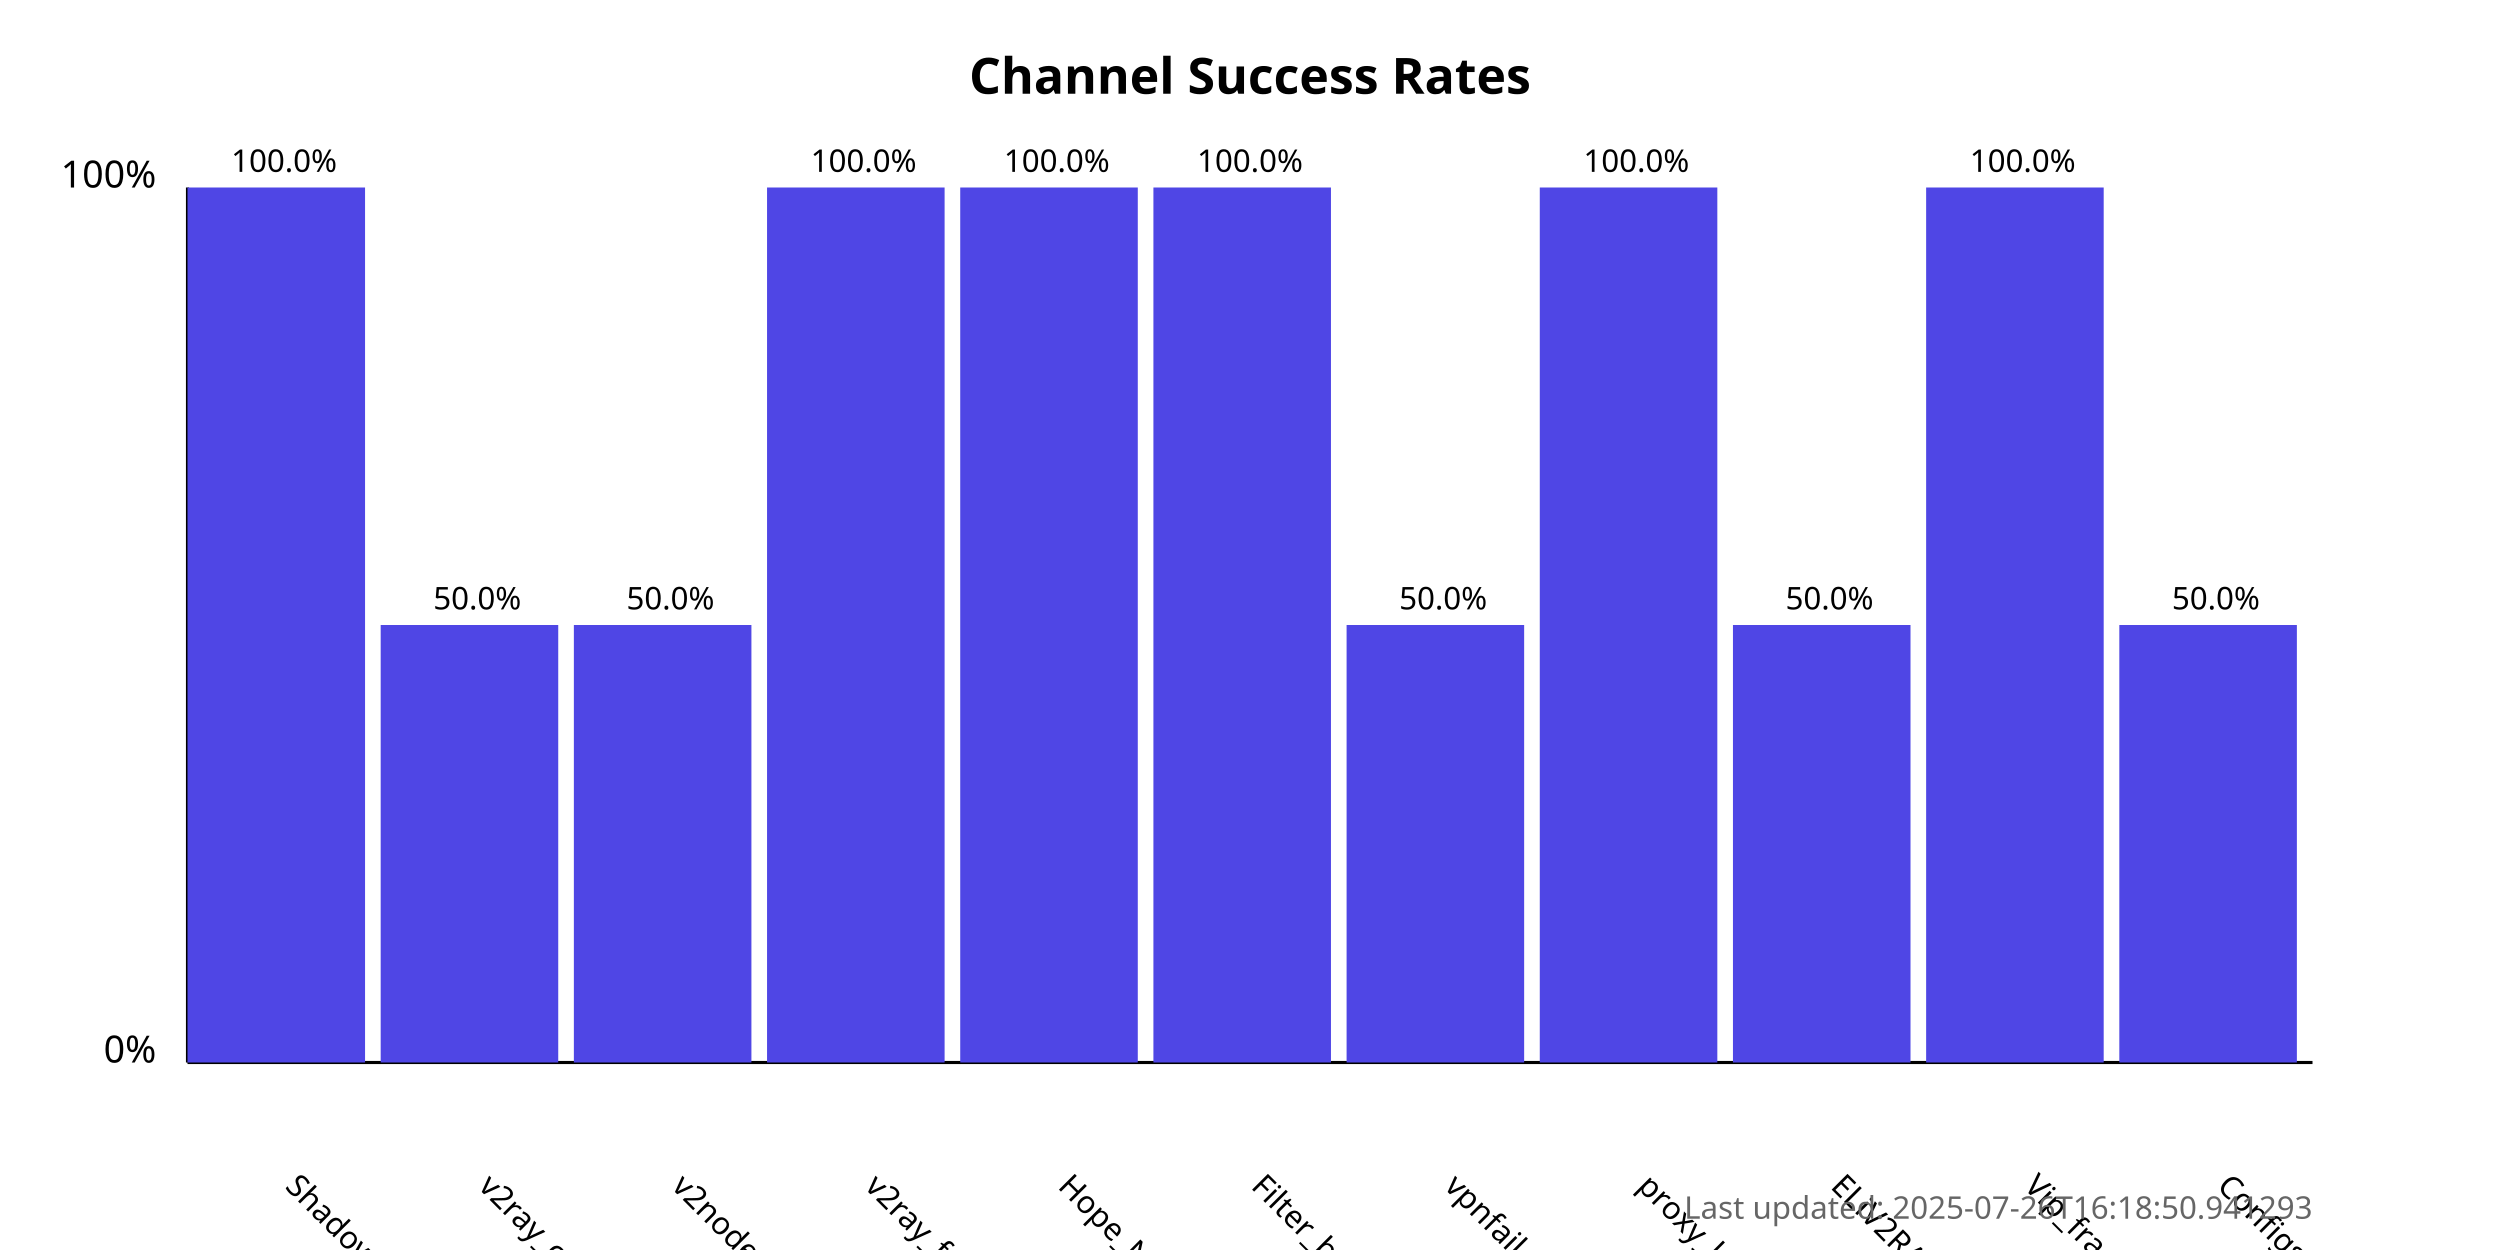
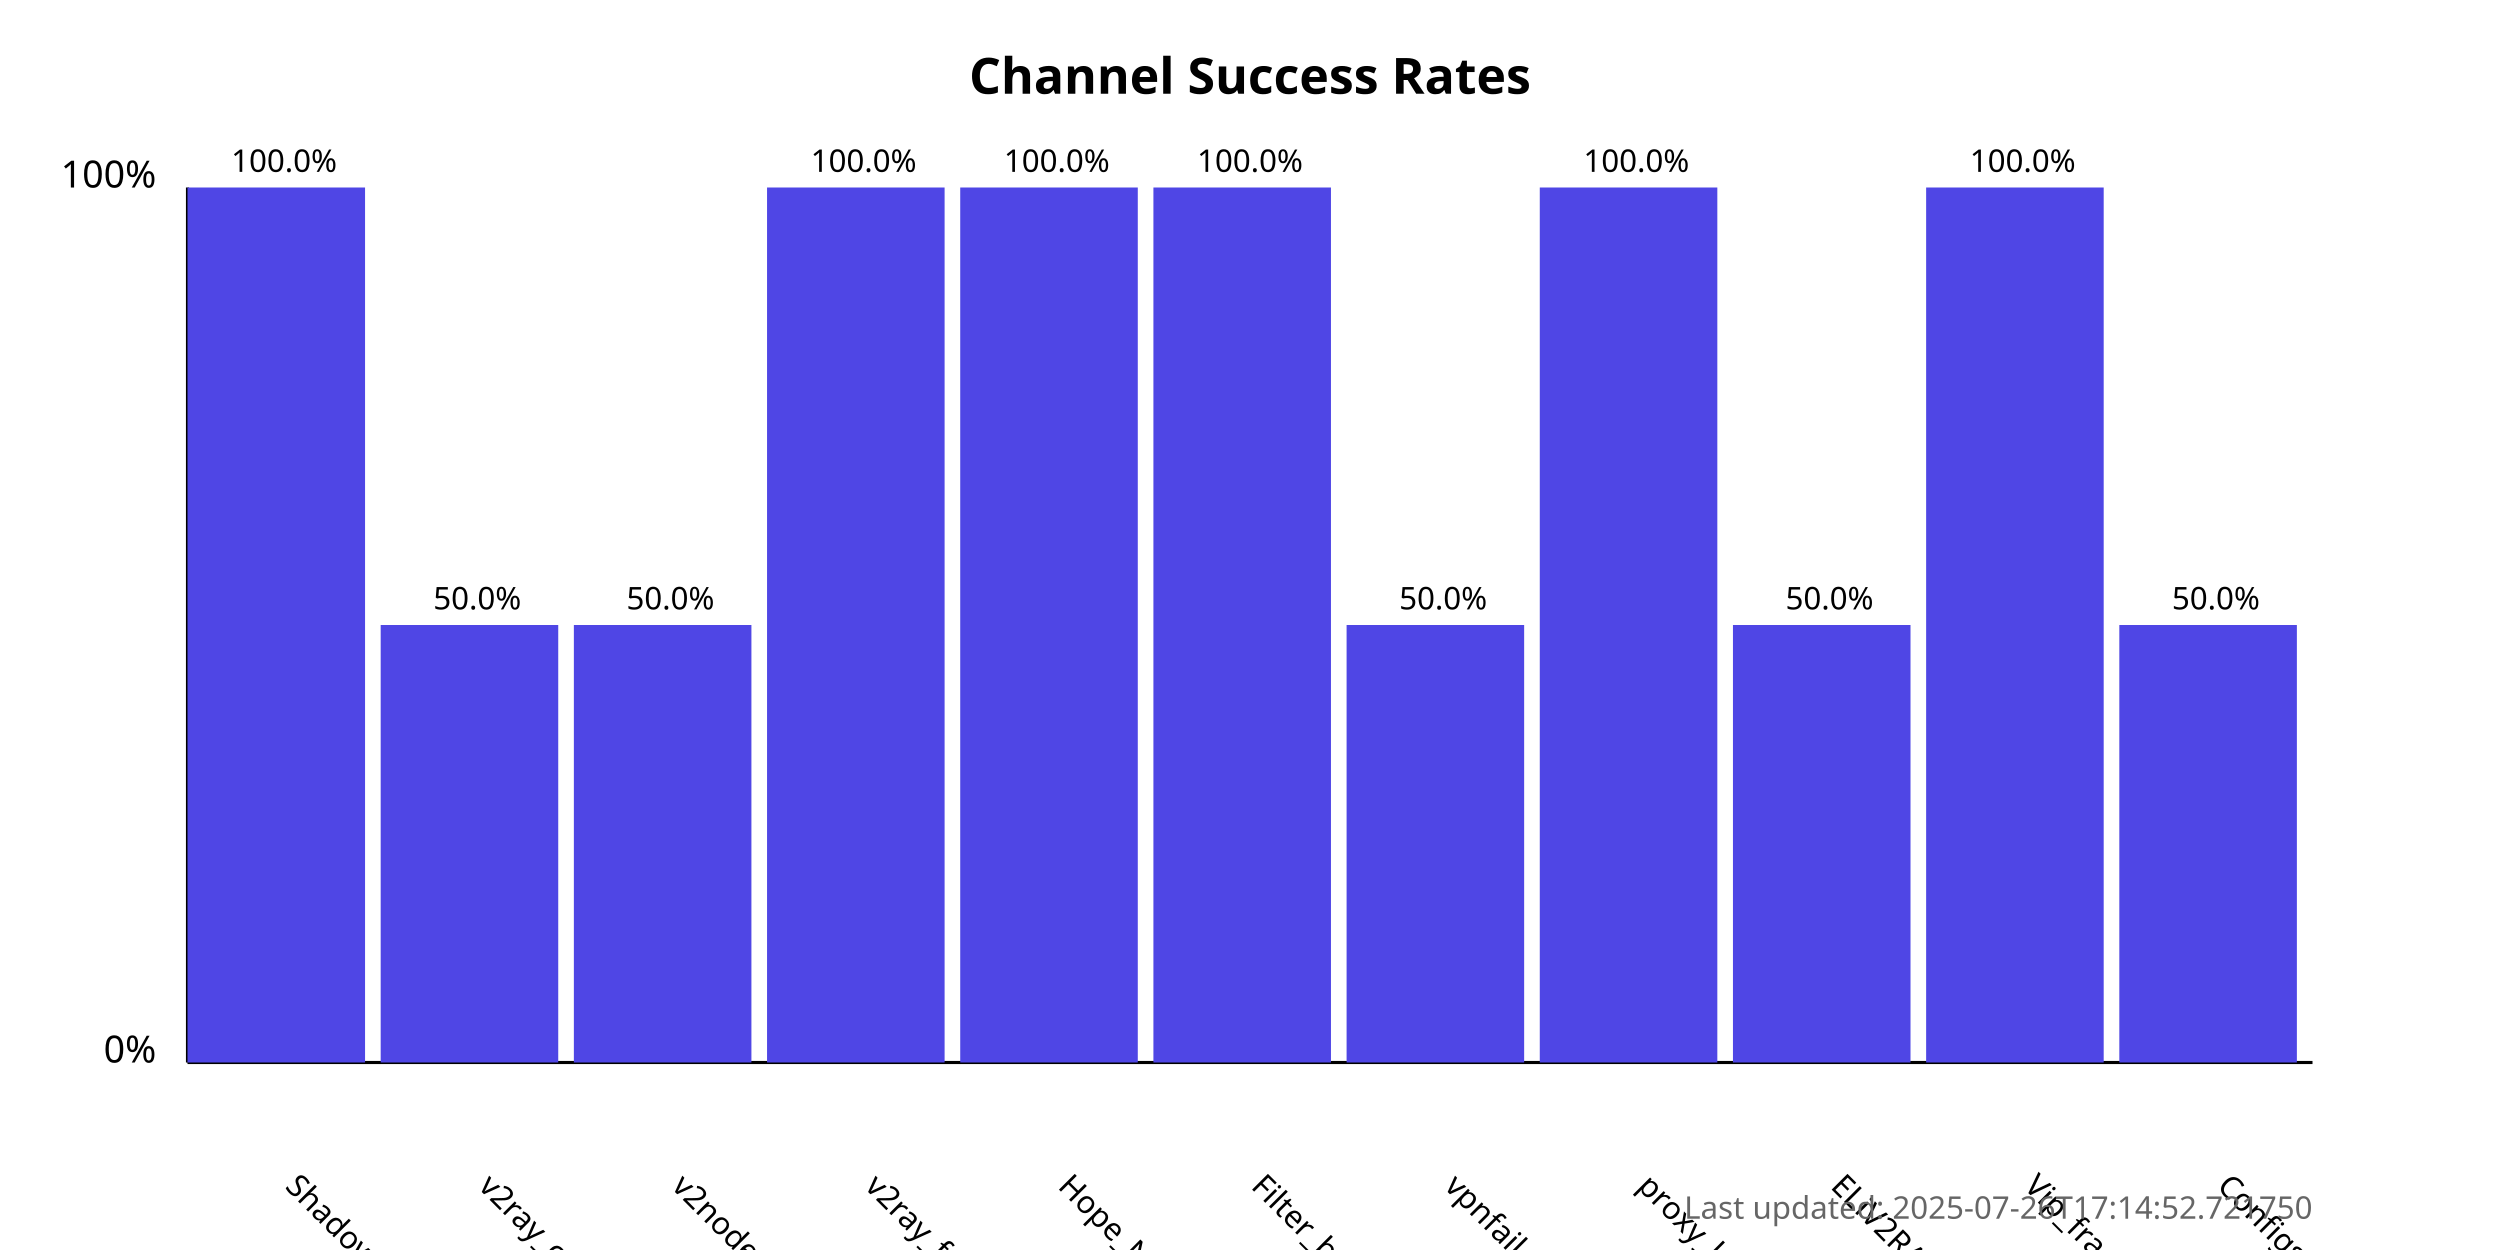
<svg xmlns="http://www.w3.org/2000/svg" width="800" height="400">
  <style>
            .chart-title { font: bold 16px sans-serif; }
            .axis-label { font: 12px sans-serif; }
            .tick-label { font: 10px sans-serif; }
            .bar { fill: #4f46e5; }
            .bar:hover { fill: #6366f1; }
            .timestamp { font: 10px sans-serif; fill: #666; }
        </style>
  <text x="400.0" y="30" text-anchor="middle" class="chart-title">
            Channel Success Rates
        </text>
  <line x1="60" y1="340" x2="60" y2="60" stroke="black" stroke-width="1" />
  <line x1="60" y1="340" x2="740" y2="340" stroke="black" stroke-width="1" />
  <text x="50" y="340" text-anchor="end" class="axis-label">0%</text>
  <text x="50" y="60" text-anchor="end" class="axis-label">100%</text>
  <g>
    <rect x="60" y="60.0" width="56.818" height="280.0" class="bar" />
    <text x="90.909" y="380" transform="rotate(45, 90.90909, 380)" text-anchor="start" class="tick-label">
                ShadowProxy66
            </text>
    <text x="90.909" y="55.0" text-anchor="middle" class="tick-label">
                100.0%
            </text>
  </g>
  <g>
    <rect x="121.818" y="200.0" width="56.818" height="140.0" class="bar" />
    <text x="152.727" y="380" transform="rotate(45, 152.7273, 380)" text-anchor="start" class="tick-label">
                v2ray_configs_pool
            </text>
    <text x="152.727" y="195.0" text-anchor="middle" class="tick-label">
                50.0%
            </text>
  </g>
  <g>
    <rect x="183.636" y="200.0" width="56.818" height="140.0" class="bar" />
    <text x="214.545" y="380" transform="rotate(45, 214.5455, 380)" text-anchor="start" class="tick-label">
                v2nodes
            </text>
    <text x="214.545" y="195.0" text-anchor="middle" class="tick-label">
                50.0%
            </text>
  </g>
  <g>
    <rect x="245.455" y="60.0" width="56.818" height="280.0" class="bar" />
    <text x="276.364" y="380" transform="rotate(45, 276.3636, 380)" text-anchor="start" class="tick-label">
                v2ray_free_conf
            </text>
    <text x="276.364" y="55.0" text-anchor="middle" class="tick-label">
                100.0%
            </text>
  </g>
  <g>
    <rect x="307.273" y="60.0" width="56.818" height="280.0" class="bar" />
    <text x="338.182" y="380" transform="rotate(45, 338.1818, 380)" text-anchor="start" class="tick-label">
                Hope_Net
            </text>
    <text x="338.182" y="55.0" text-anchor="middle" class="tick-label">
                100.0%
            </text>
  </g>
  <g>
    <rect x="369.091" y="60.0" width="56.818" height="280.0" class="bar" />
    <text x="400.0" y="380" transform="rotate(45, 400.0, 380)" text-anchor="start" class="tick-label">
                Filter_breaker
            </text>
    <text x="400.0" y="55.0" text-anchor="middle" class="tick-label">
                100.0%
            </text>
  </g>
  <g>
    <rect x="430.909" y="200.0" width="56.818" height="140.0" class="bar" />
    <text x="461.818" y="380" transform="rotate(45, 461.8182, 380)" text-anchor="start" class="tick-label">
                vpnfail_vless
            </text>
    <text x="461.818" y="195.0" text-anchor="middle" class="tick-label">
                50.0%
            </text>
  </g>
  <g>
    <rect x="492.727" y="60.0" width="56.818" height="280.0" class="bar" />
    <text x="523.636" y="380" transform="rotate(45, 523.6364, 380)" text-anchor="start" class="tick-label">
                proxy_kafee
            </text>
    <text x="523.636" y="55.0" text-anchor="middle" class="tick-label">
                100.0%
            </text>
  </g>
  <g>
    <rect x="554.545" y="200.0" width="56.818" height="140.0" class="bar" />
    <text x="585.455" y="380" transform="rotate(45, 585.4545, 380)" text-anchor="start" class="tick-label">
                ELiV2RAY
            </text>
    <text x="585.455" y="195.0" text-anchor="middle" class="tick-label">
                50.0%
            </text>
  </g>
  <g>
    <rect x="616.364" y="60.0" width="56.818" height="280.0" class="bar" />
    <text x="647.273" y="380" transform="rotate(45, 647.2727, 380)" text-anchor="start" class="tick-label">
                Vip_fragment_v2ray
            </text>
    <text x="647.273" y="55.0" text-anchor="middle" class="tick-label">
                100.0%
            </text>
  </g>
  <g>
    <rect x="678.182" y="200.0" width="56.818" height="140.0" class="bar" />
    <text x="709.091" y="380" transform="rotate(45, 709.0909, 380)" text-anchor="start" class="tick-label">
                ConfigsHubPlus
            </text>
    <text x="709.091" y="195.0" text-anchor="middle" class="tick-label">
                50.0%
            </text>
  </g>
  <text x="740" y="390" text-anchor="end" class="timestamp">
-             Last updated: 2025-07-26T16:18:50.941293
+             Last updated: 2025-07-26T17:14:52.721750
        </text>
</svg>
